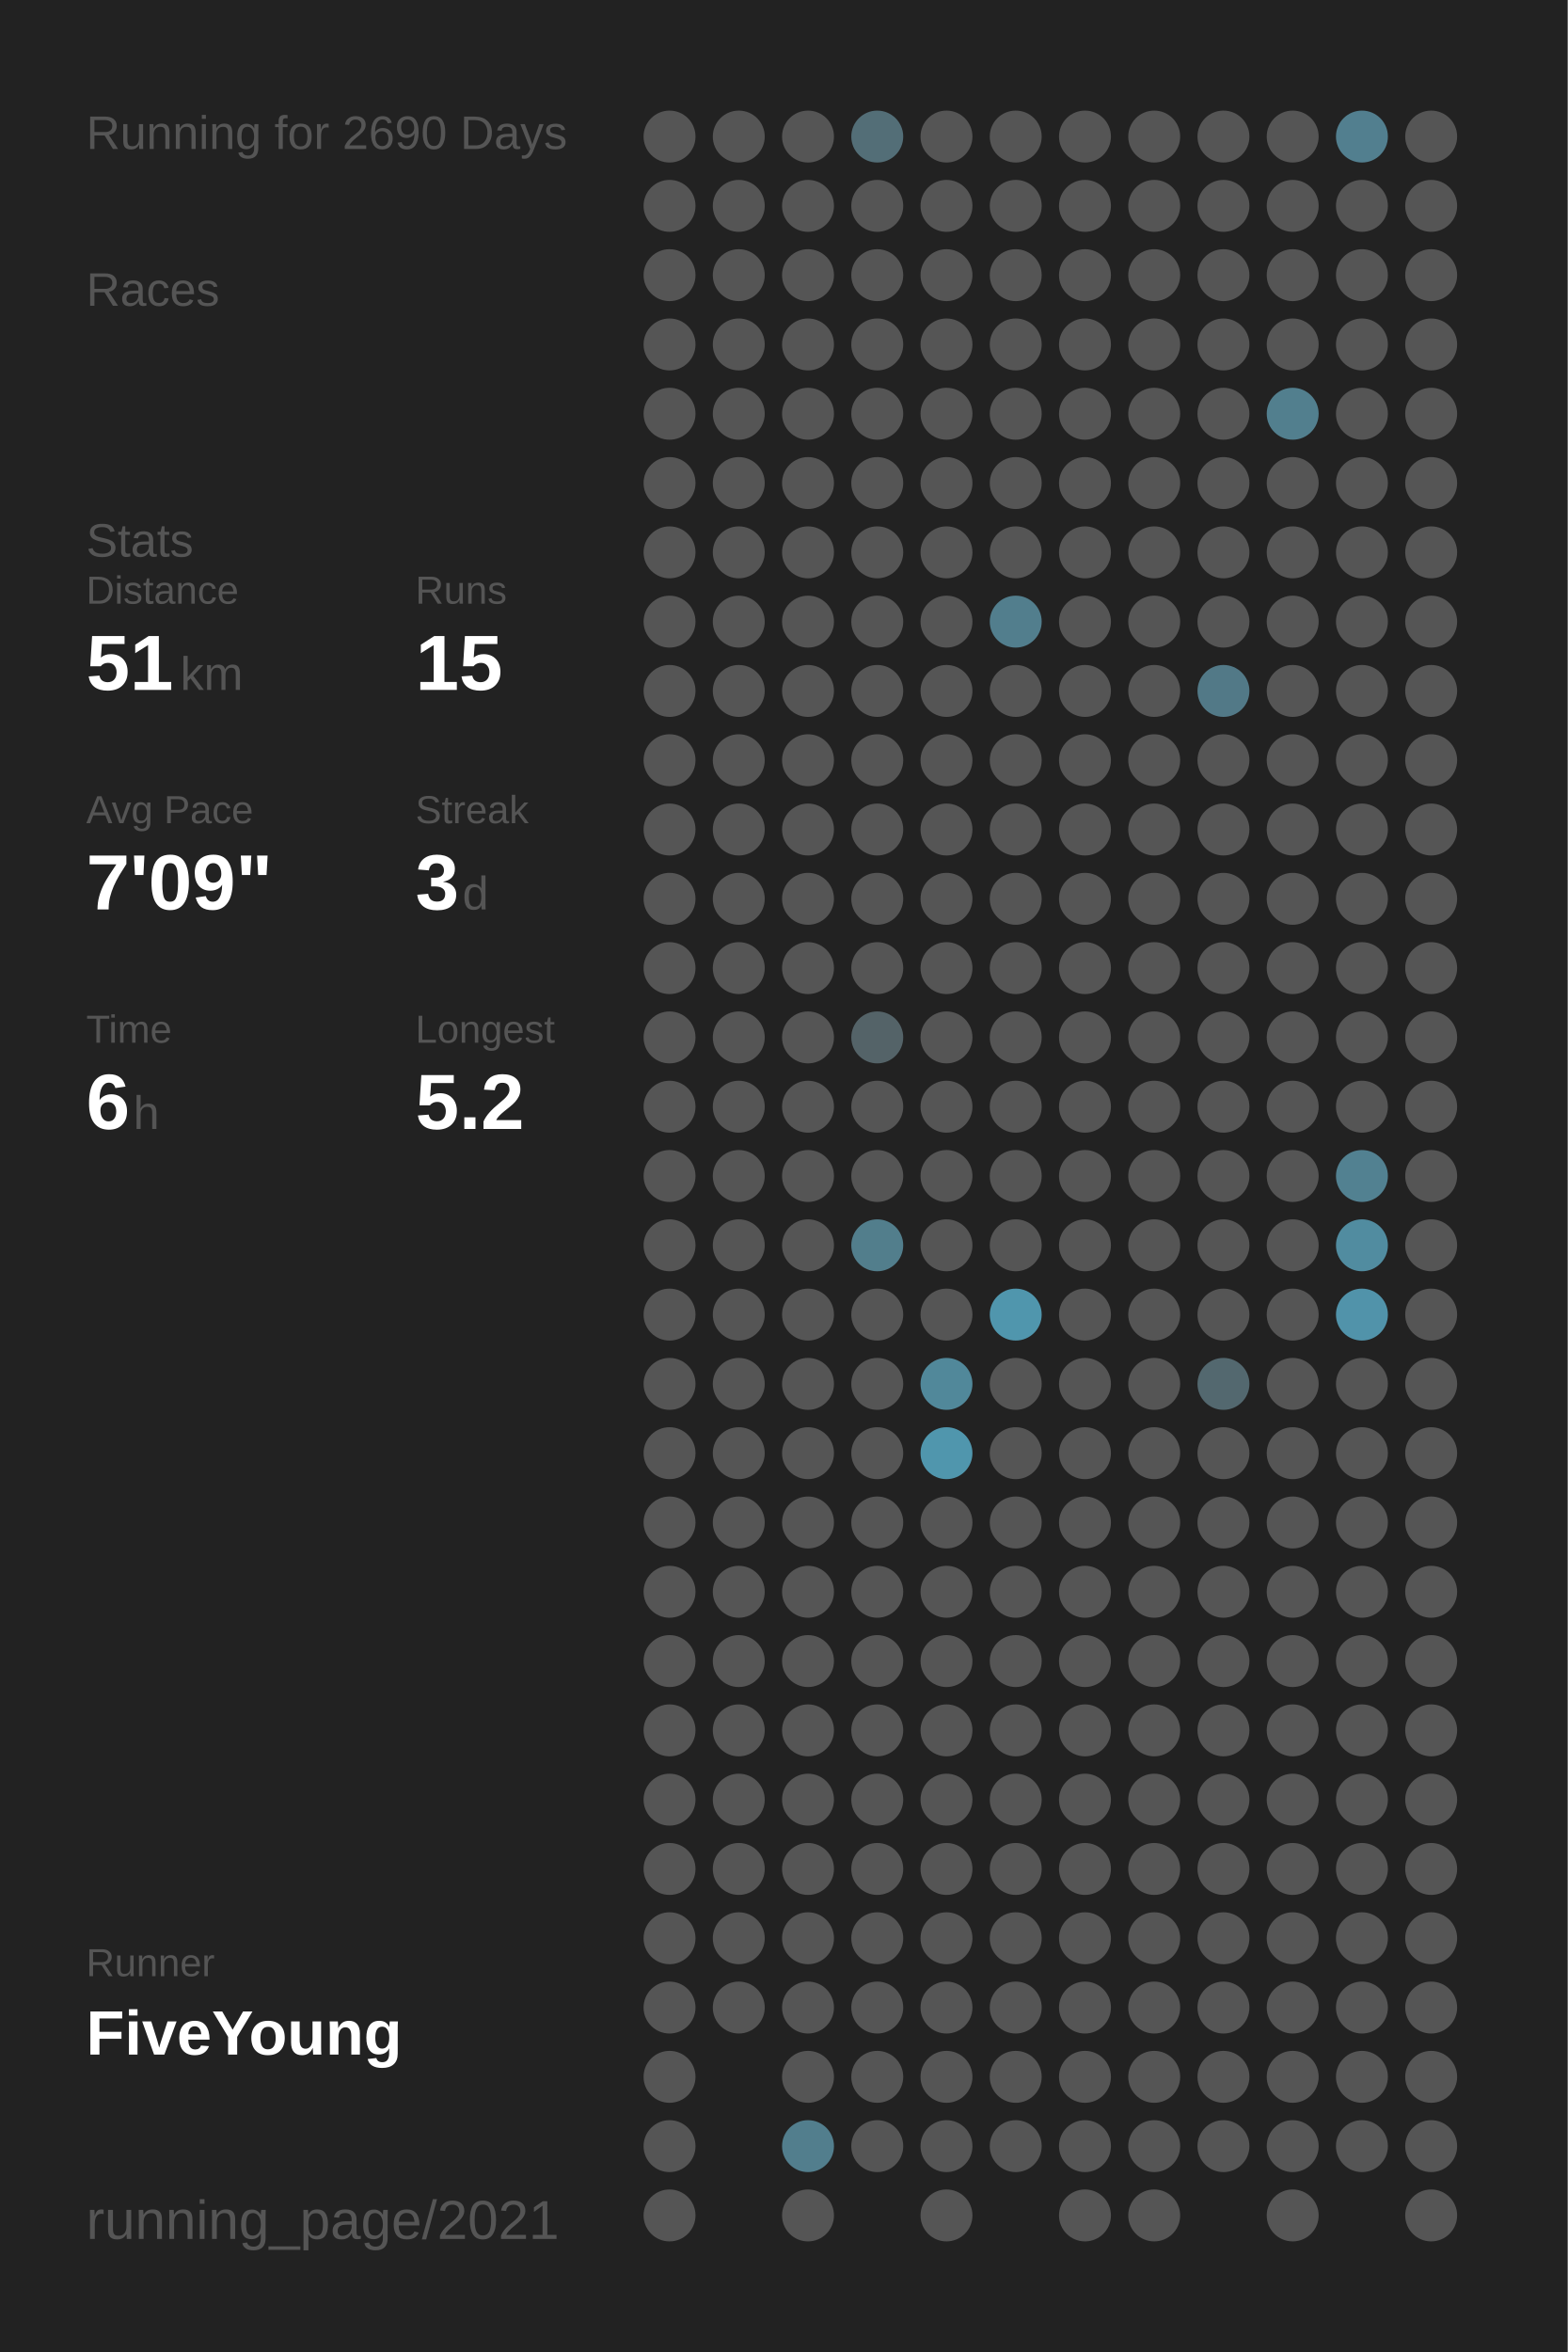
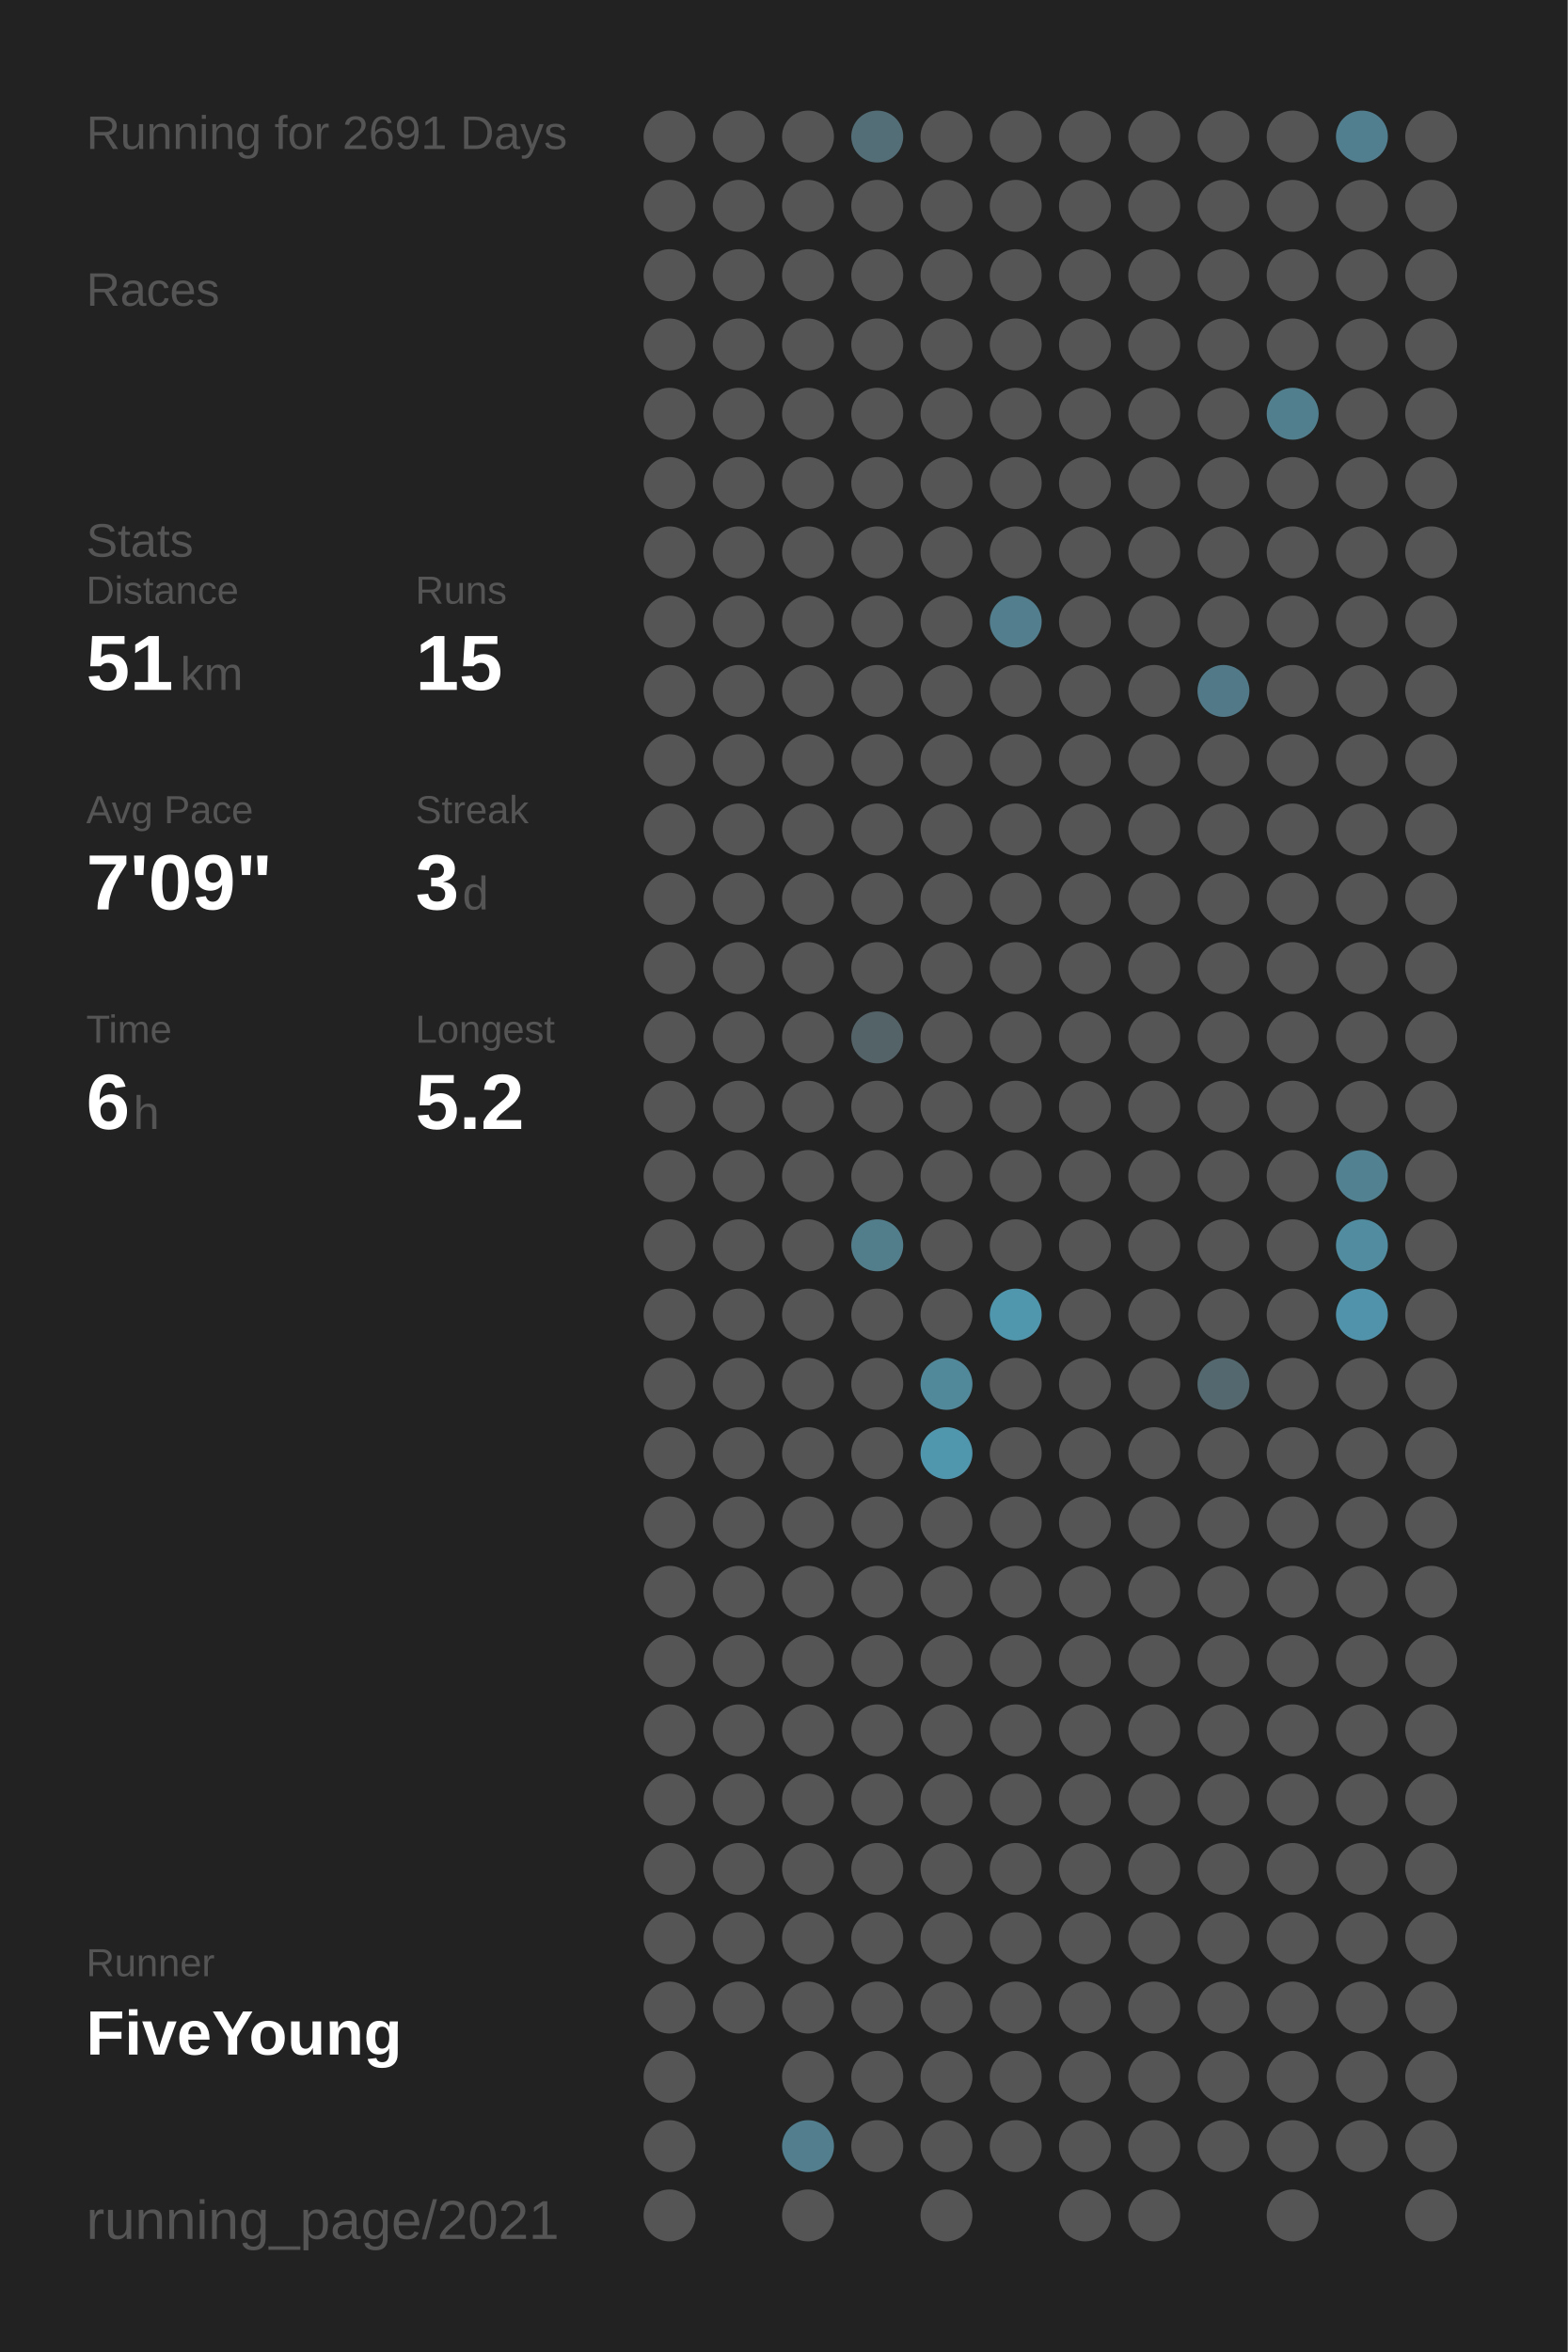
<svg xmlns="http://www.w3.org/2000/svg" baseProfile="full" height="300mm" version="1.1" viewBox="0,0,200,300" width="200mm">
  <defs />
  <rect fill="#222222" height="300" width="200" x="0" y="0" />
-   <text fill="#555555" style="font-size:6px; font-family:Arial;" x="11" y="19">Running for 2690 Days</text>
+   <text fill="#555555" style="font-size:6px; font-family:Arial;" x="11" y="19">Running for 2691 Days</text>
  <text fill="#555555" style="font-size:6px; font-family:Arial;" x="11" y="39">Races</text>
  <text fill="#555555" style="font-size:6px; font-family:Arial;" x="11" y="71">Stats</text>
  <text fill="#555555" style="font-size:5px; font-family:Arial;" x="11" y="77">Distance</text>
  <text fill="#FFFFFF" style="font-size:10px; font-family:Arial; font-weight:bold;" x="11" y="88">51</text>
  <text fill="#555555" style="font-size:6px; font-family:Arial;" x="23" y="88">km</text>
  <text fill="#555555" style="font-size:5px; font-family:Arial;" x="53" y="77">Runs</text>
  <text fill="#FFFFFF" style="font-size:10px; font-family:Arial; font-weight:bold;" x="53" y="88">15</text>
  <text fill="#555555" style="font-size:5px; font-family:Arial;" x="11" y="105">Avg Pace</text>
  <text fill="#FFFFFF" style="font-size:10px; font-family:Arial; font-weight:bold;" x="11" y="116">7'09"</text>
  <text fill="#555555" style="font-size:5px; font-family:Arial;" x="53" y="105">Streak</text>
  <text fill="#FFFFFF" style="font-size:10px; font-family:Arial; font-weight:bold;" x="53" y="116">3</text>
  <text fill="#555555" style="font-size:6px; font-family:Arial;" x="59" y="116">d</text>
  <text fill="#555555" style="font-size:5px; font-family:Arial;" x="11" y="133">Time</text>
  <text fill="#FFFFFF" style="font-size:10px; font-family:Arial; font-weight:bold;" x="11" y="144">6</text>
  <text fill="#555555" style="font-size:6px; font-family:Arial;" x="17" y="144">h</text>
  <text fill="#555555" style="font-size:5px; font-family:Arial;" x="53" y="133">Longest</text>
  <text fill="#FFFFFF" style="font-size:10px; font-family:Arial; font-weight:bold;" x="53" y="144">5.2</text>
  <text fill="#555555" style="font-size:5px; font-family:Arial;" x="11" y="252.065">Runner</text>
  <text fill="#FFFFFF" style="font-size:8px; font-family:Arial; font-weight:bold;" x="11" y="262.065">FiveYoung</text>
  <text fill="#555555" style="font-size:7px; font-family:Arial;" x="11" y="285.581">running_page/2021</text>
  <circle cx="85.417" cy="17.419" fill="#555555" r="3.312" />
  <circle cx="85.417" cy="26.258" fill="#555555" r="3.312" />
  <circle cx="85.417" cy="35.097" fill="#555555" r="3.312" />
  <circle cx="85.417" cy="43.935" fill="#555555" r="3.312" />
  <circle cx="85.417" cy="52.774" fill="#555555" r="3.312" />
  <circle cx="85.417" cy="61.613" fill="#555555" r="3.312" />
  <circle cx="85.417" cy="70.452" fill="#555555" r="3.312" />
  <circle cx="85.417" cy="79.29" fill="#555555" r="3.312" />
  <circle cx="85.417" cy="88.129" fill="#555555" r="3.312" />
  <circle cx="85.417" cy="96.968" fill="#555555" r="3.312" />
  <circle cx="85.417" cy="105.806" fill="#555555" r="3.312" />
  <circle cx="85.417" cy="114.645" fill="#555555" r="3.312" />
  <circle cx="85.417" cy="123.484" fill="#555555" r="3.312" />
  <circle cx="85.417" cy="132.323" fill="#555555" r="3.312" />
  <circle cx="85.417" cy="141.161" fill="#555555" r="3.312" />
  <circle cx="85.417" cy="150" fill="#555555" r="3.312" />
  <circle cx="85.417" cy="158.839" fill="#555555" r="3.312" />
  <circle cx="85.417" cy="167.677" fill="#555555" r="3.312" />
  <circle cx="85.417" cy="176.516" fill="#555555" r="3.312" />
  <circle cx="85.417" cy="185.355" fill="#555555" r="3.312" />
  <circle cx="85.417" cy="194.194" fill="#555555" r="3.312" />
  <circle cx="85.417" cy="203.032" fill="#555555" r="3.312" />
  <circle cx="85.417" cy="211.871" fill="#555555" r="3.312" />
  <circle cx="85.417" cy="220.71" fill="#555555" r="3.312" />
  <circle cx="85.417" cy="229.548" fill="#555555" r="3.312" />
  <circle cx="85.417" cy="238.387" fill="#555555" r="3.312" />
  <circle cx="85.417" cy="247.226" fill="#555555" r="3.312" />
  <circle cx="85.417" cy="256.065" fill="#555555" r="3.312" />
  <circle cx="85.417" cy="264.903" fill="#555555" r="3.312" />
  <circle cx="85.417" cy="273.742" fill="#555555" r="3.312" />
  <circle cx="85.417" cy="282.581" fill="#555555" r="3.312" />
  <circle cx="94.25" cy="17.419" fill="#555555" r="3.312" />
  <circle cx="94.25" cy="26.258" fill="#555555" r="3.312" />
  <circle cx="94.25" cy="35.097" fill="#555555" r="3.312" />
  <circle cx="94.25" cy="43.935" fill="#555555" r="3.312" />
  <circle cx="94.25" cy="52.774" fill="#555555" r="3.312" />
  <circle cx="94.25" cy="61.613" fill="#555555" r="3.312" />
  <circle cx="94.25" cy="70.452" fill="#555555" r="3.312" />
  <circle cx="94.25" cy="79.29" fill="#555555" r="3.312" />
  <circle cx="94.25" cy="88.129" fill="#555555" r="3.312" />
  <circle cx="94.25" cy="96.968" fill="#555555" r="3.312" />
  <circle cx="94.25" cy="105.806" fill="#555555" r="3.312" />
  <circle cx="94.25" cy="114.645" fill="#555555" r="3.312" />
  <circle cx="94.25" cy="123.484" fill="#555555" r="3.312" />
  <circle cx="94.25" cy="132.323" fill="#555555" r="3.312" />
  <circle cx="94.25" cy="141.161" fill="#555555" r="3.312" />
  <circle cx="94.25" cy="150" fill="#555555" r="3.312" />
  <circle cx="94.25" cy="158.839" fill="#555555" r="3.312" />
  <circle cx="94.25" cy="167.677" fill="#555555" r="3.312" />
  <circle cx="94.25" cy="176.516" fill="#555555" r="3.312" />
  <circle cx="94.25" cy="185.355" fill="#555555" r="3.312" />
  <circle cx="94.25" cy="194.194" fill="#555555" r="3.312" />
  <circle cx="94.25" cy="203.032" fill="#555555" r="3.312" />
  <circle cx="94.25" cy="211.871" fill="#555555" r="3.312" />
  <circle cx="94.25" cy="220.71" fill="#555555" r="3.312" />
  <circle cx="94.25" cy="229.548" fill="#555555" r="3.312" />
  <circle cx="94.25" cy="238.387" fill="#555555" r="3.312" />
  <circle cx="94.25" cy="247.226" fill="#555555" r="3.312" />
  <circle cx="94.25" cy="256.065" fill="#555555" r="3.312" />
  <circle cx="103.083" cy="17.419" fill="#555555" r="3.312" />
  <circle cx="103.083" cy="26.258" fill="#555555" r="3.312" />
  <circle cx="103.083" cy="35.097" fill="#555555" r="3.312" />
  <circle cx="103.083" cy="43.935" fill="#555555" r="3.312" />
  <circle cx="103.083" cy="52.774" fill="#555555" r="3.312" />
  <circle cx="103.083" cy="61.613" fill="#555555" r="3.312" />
  <circle cx="103.083" cy="70.452" fill="#555555" r="3.312" />
  <circle cx="103.083" cy="79.29" fill="#555555" r="3.312" />
  <circle cx="103.083" cy="88.129" fill="#555555" r="3.312" />
  <circle cx="103.083" cy="96.968" fill="#555555" r="3.312" />
  <circle cx="103.083" cy="105.806" fill="#555555" r="3.312" />
  <circle cx="103.083" cy="114.645" fill="#555555" r="3.312" />
  <circle cx="103.083" cy="123.484" fill="#555555" r="3.312" />
  <circle cx="103.083" cy="132.323" fill="#555555" r="3.312" />
  <circle cx="103.083" cy="141.161" fill="#555555" r="3.312" />
  <circle cx="103.083" cy="150" fill="#555555" r="3.312" />
  <circle cx="103.083" cy="158.839" fill="#555555" r="3.312" />
  <circle cx="103.083" cy="167.677" fill="#555555" r="3.312" />
  <circle cx="103.083" cy="176.516" fill="#555555" r="3.312" />
  <circle cx="103.083" cy="185.355" fill="#555555" r="3.312" />
  <circle cx="103.083" cy="194.194" fill="#555555" r="3.312" />
  <circle cx="103.083" cy="203.032" fill="#555555" r="3.312" />
  <circle cx="103.083" cy="211.871" fill="#555555" r="3.312" />
  <circle cx="103.083" cy="220.71" fill="#555555" r="3.312" />
  <circle cx="103.083" cy="229.548" fill="#555555" r="3.312" />
  <circle cx="103.083" cy="238.387" fill="#555555" r="3.312" />
  <circle cx="103.083" cy="247.226" fill="#555555" r="3.312" />
  <circle cx="103.083" cy="256.065" fill="#555555" r="3.312" />
  <circle cx="103.083" cy="264.903" fill="#555555" r="3.312" />
  <circle cx="103.083" cy="273.742" fill="#527e8d" r="3.312" />
  <circle cx="103.083" cy="282.581" fill="#555555" r="3.312" />
  <circle cx="111.917" cy="17.419" fill="#536e77" r="3.312" />
  <circle cx="111.917" cy="26.258" fill="#555555" r="3.312" />
  <circle cx="111.917" cy="35.097" fill="#555555" r="3.312" />
  <circle cx="111.917" cy="43.935" fill="#555555" r="3.312" />
  <circle cx="111.917" cy="52.774" fill="#555555" r="3.312" />
  <circle cx="111.917" cy="61.613" fill="#555555" r="3.312" />
  <circle cx="111.917" cy="70.452" fill="#555555" r="3.312" />
  <circle cx="111.917" cy="79.29" fill="#555555" r="3.312" />
  <circle cx="111.917" cy="88.129" fill="#555555" r="3.312" />
  <circle cx="111.917" cy="96.968" fill="#555555" r="3.312" />
  <circle cx="111.917" cy="105.806" fill="#555555" r="3.312" />
  <circle cx="111.917" cy="114.645" fill="#555555" r="3.312" />
  <circle cx="111.917" cy="123.484" fill="#555555" r="3.312" />
  <circle cx="111.917" cy="132.323" fill="#546368" r="3.312" />
  <circle cx="111.917" cy="141.161" fill="#555555" r="3.312" />
  <circle cx="111.917" cy="150" fill="#555555" r="3.312" />
  <circle cx="111.917" cy="158.839" fill="#527e8c" r="3.312" />
  <circle cx="111.917" cy="167.677" fill="#555555" r="3.312" />
  <circle cx="111.917" cy="176.516" fill="#555555" r="3.312" />
  <circle cx="111.917" cy="185.355" fill="#555555" r="3.312" />
  <circle cx="111.917" cy="194.194" fill="#555555" r="3.312" />
  <circle cx="111.917" cy="203.032" fill="#555555" r="3.312" />
  <circle cx="111.917" cy="211.871" fill="#555555" r="3.312" />
  <circle cx="111.917" cy="220.71" fill="#555555" r="3.312" />
  <circle cx="111.917" cy="229.548" fill="#555555" r="3.312" />
  <circle cx="111.917" cy="238.387" fill="#555555" r="3.312" />
  <circle cx="111.917" cy="247.226" fill="#555555" r="3.312" />
  <circle cx="111.917" cy="256.065" fill="#555555" r="3.312" />
  <circle cx="111.917" cy="264.903" fill="#555555" r="3.312" />
  <circle cx="111.917" cy="273.742" fill="#555555" r="3.312" />
  <circle cx="120.75" cy="17.419" fill="#555555" r="3.312" />
  <circle cx="120.75" cy="26.258" fill="#555555" r="3.312" />
  <circle cx="120.75" cy="35.097" fill="#555555" r="3.312" />
  <circle cx="120.75" cy="43.935" fill="#555555" r="3.312" />
  <circle cx="120.75" cy="52.774" fill="#555555" r="3.312" />
  <circle cx="120.75" cy="61.613" fill="#555555" r="3.312" />
  <circle cx="120.75" cy="70.452" fill="#555555" r="3.312" />
  <circle cx="120.75" cy="79.29" fill="#555555" r="3.312" />
  <circle cx="120.75" cy="88.129" fill="#555555" r="3.312" />
  <circle cx="120.75" cy="96.968" fill="#555555" r="3.312" />
  <circle cx="120.75" cy="105.806" fill="#555555" r="3.312" />
  <circle cx="120.75" cy="114.645" fill="#555555" r="3.312" />
  <circle cx="120.75" cy="123.484" fill="#555555" r="3.312" />
  <circle cx="120.75" cy="132.323" fill="#555555" r="3.312" />
  <circle cx="120.75" cy="141.161" fill="#555555" r="3.312" />
  <circle cx="120.75" cy="150" fill="#555555" r="3.312" />
  <circle cx="120.75" cy="158.839" fill="#555555" r="3.312" />
  <circle cx="120.75" cy="167.677" fill="#555555" r="3.312" />
  <circle cx="120.75" cy="176.516" fill="#51889a" r="3.312" />
  <circle cx="120.75" cy="185.355" fill="#5096ad" r="3.312" />
  <circle cx="120.75" cy="194.194" fill="#555555" r="3.312" />
  <circle cx="120.75" cy="203.032" fill="#555555" r="3.312" />
  <circle cx="120.75" cy="211.871" fill="#555555" r="3.312" />
  <circle cx="120.75" cy="220.71" fill="#555555" r="3.312" />
  <circle cx="120.75" cy="229.548" fill="#555555" r="3.312" />
  <circle cx="120.75" cy="238.387" fill="#555555" r="3.312" />
  <circle cx="120.75" cy="247.226" fill="#555555" r="3.312" />
  <circle cx="120.75" cy="256.065" fill="#555555" r="3.312" />
  <circle cx="120.75" cy="264.903" fill="#555555" r="3.312" />
  <circle cx="120.75" cy="273.742" fill="#555555" r="3.312" />
  <circle cx="120.75" cy="282.581" fill="#555555" r="3.312" />
  <circle cx="129.583" cy="17.419" fill="#555555" r="3.312" />
  <circle cx="129.583" cy="26.258" fill="#555555" r="3.312" />
  <circle cx="129.583" cy="35.097" fill="#555555" r="3.312" />
  <circle cx="129.583" cy="43.935" fill="#555555" r="3.312" />
  <circle cx="129.583" cy="52.774" fill="#555555" r="3.312" />
  <circle cx="129.583" cy="61.613" fill="#555555" r="3.312" />
  <circle cx="129.583" cy="70.452" fill="#555555" r="3.312" />
  <circle cx="129.583" cy="79.29" fill="#527e8d" r="3.312" />
  <circle cx="129.583" cy="88.129" fill="#555555" r="3.312" />
  <circle cx="129.583" cy="96.968" fill="#555555" r="3.312" />
  <circle cx="129.583" cy="105.806" fill="#555555" r="3.312" />
  <circle cx="129.583" cy="114.645" fill="#555555" r="3.312" />
  <circle cx="129.583" cy="123.484" fill="#555555" r="3.312" />
  <circle cx="129.583" cy="132.323" fill="#555555" r="3.312" />
  <circle cx="129.583" cy="141.161" fill="#555555" r="3.312" />
  <circle cx="129.583" cy="150" fill="#555555" r="3.312" />
  <circle cx="129.583" cy="158.839" fill="#555555" r="3.312" />
  <circle cx="129.583" cy="167.677" fill="#5096ad" r="3.312" />
  <circle cx="129.583" cy="176.516" fill="#555555" r="3.312" />
  <circle cx="129.583" cy="185.355" fill="#555555" r="3.312" />
  <circle cx="129.583" cy="194.194" fill="#555555" r="3.312" />
  <circle cx="129.583" cy="203.032" fill="#555555" r="3.312" />
  <circle cx="129.583" cy="211.871" fill="#555555" r="3.312" />
  <circle cx="129.583" cy="220.71" fill="#555555" r="3.312" />
  <circle cx="129.583" cy="229.548" fill="#555555" r="3.312" />
  <circle cx="129.583" cy="238.387" fill="#555555" r="3.312" />
  <circle cx="129.583" cy="247.226" fill="#555555" r="3.312" />
  <circle cx="129.583" cy="256.065" fill="#555555" r="3.312" />
  <circle cx="129.583" cy="264.903" fill="#555555" r="3.312" />
  <circle cx="129.583" cy="273.742" fill="#555555" r="3.312" />
  <circle cx="138.417" cy="17.419" fill="#555555" r="3.312" />
  <circle cx="138.417" cy="26.258" fill="#555555" r="3.312" />
  <circle cx="138.417" cy="35.097" fill="#555555" r="3.312" />
  <circle cx="138.417" cy="43.935" fill="#555555" r="3.312" />
  <circle cx="138.417" cy="52.774" fill="#555555" r="3.312" />
  <circle cx="138.417" cy="61.613" fill="#555555" r="3.312" />
  <circle cx="138.417" cy="70.452" fill="#555555" r="3.312" />
  <circle cx="138.417" cy="79.29" fill="#555555" r="3.312" />
  <circle cx="138.417" cy="88.129" fill="#555555" r="3.312" />
  <circle cx="138.417" cy="96.968" fill="#555555" r="3.312" />
  <circle cx="138.417" cy="105.806" fill="#555555" r="3.312" />
  <circle cx="138.417" cy="114.645" fill="#555555" r="3.312" />
  <circle cx="138.417" cy="123.484" fill="#555555" r="3.312" />
  <circle cx="138.417" cy="132.323" fill="#555555" r="3.312" />
  <circle cx="138.417" cy="141.161" fill="#555555" r="3.312" />
  <circle cx="138.417" cy="150" fill="#555555" r="3.312" />
  <circle cx="138.417" cy="158.839" fill="#555555" r="3.312" />
  <circle cx="138.417" cy="167.677" fill="#555555" r="3.312" />
  <circle cx="138.417" cy="176.516" fill="#555555" r="3.312" />
  <circle cx="138.417" cy="185.355" fill="#555555" r="3.312" />
  <circle cx="138.417" cy="194.194" fill="#555555" r="3.312" />
  <circle cx="138.417" cy="203.032" fill="#555555" r="3.312" />
  <circle cx="138.417" cy="211.871" fill="#555555" r="3.312" />
  <circle cx="138.417" cy="220.71" fill="#555555" r="3.312" />
  <circle cx="138.417" cy="229.548" fill="#555555" r="3.312" />
  <circle cx="138.417" cy="238.387" fill="#555555" r="3.312" />
  <circle cx="138.417" cy="247.226" fill="#555555" r="3.312" />
  <circle cx="138.417" cy="256.065" fill="#555555" r="3.312" />
  <circle cx="138.417" cy="264.903" fill="#555555" r="3.312" />
  <circle cx="138.417" cy="273.742" fill="#555555" r="3.312" />
  <circle cx="138.417" cy="282.581" fill="#555555" r="3.312" />
  <circle cx="147.25" cy="17.419" fill="#555555" r="3.312" />
  <circle cx="147.25" cy="26.258" fill="#555555" r="3.312" />
  <circle cx="147.25" cy="35.097" fill="#555555" r="3.312" />
  <circle cx="147.25" cy="43.935" fill="#555555" r="3.312" />
  <circle cx="147.25" cy="52.774" fill="#555555" r="3.312" />
  <circle cx="147.25" cy="61.613" fill="#555555" r="3.312" />
  <circle cx="147.25" cy="70.452" fill="#555555" r="3.312" />
  <circle cx="147.25" cy="79.29" fill="#555555" r="3.312" />
  <circle cx="147.25" cy="88.129" fill="#555555" r="3.312" />
  <circle cx="147.25" cy="96.968" fill="#555555" r="3.312" />
  <circle cx="147.25" cy="105.806" fill="#555555" r="3.312" />
  <circle cx="147.25" cy="114.645" fill="#555555" r="3.312" />
  <circle cx="147.25" cy="123.484" fill="#555555" r="3.312" />
  <circle cx="147.25" cy="132.323" fill="#555555" r="3.312" />
  <circle cx="147.25" cy="141.161" fill="#555555" r="3.312" />
  <circle cx="147.25" cy="150" fill="#555555" r="3.312" />
  <circle cx="147.25" cy="158.839" fill="#555555" r="3.312" />
  <circle cx="147.25" cy="167.677" fill="#555555" r="3.312" />
  <circle cx="147.25" cy="176.516" fill="#555555" r="3.312" />
  <circle cx="147.25" cy="185.355" fill="#555555" r="3.312" />
  <circle cx="147.25" cy="194.194" fill="#555555" r="3.312" />
  <circle cx="147.25" cy="203.032" fill="#555555" r="3.312" />
  <circle cx="147.25" cy="211.871" fill="#555555" r="3.312" />
  <circle cx="147.25" cy="220.71" fill="#555555" r="3.312" />
  <circle cx="147.25" cy="229.548" fill="#555555" r="3.312" />
  <circle cx="147.25" cy="238.387" fill="#555555" r="3.312" />
  <circle cx="147.25" cy="247.226" fill="#555555" r="3.312" />
  <circle cx="147.25" cy="256.065" fill="#555555" r="3.312" />
  <circle cx="147.25" cy="264.903" fill="#555555" r="3.312" />
  <circle cx="147.25" cy="273.742" fill="#555555" r="3.312" />
  <circle cx="147.25" cy="282.581" fill="#555555" r="3.312" />
  <circle cx="156.083" cy="17.419" fill="#555555" r="3.312" />
  <circle cx="156.083" cy="26.258" fill="#555555" r="3.312" />
  <circle cx="156.083" cy="35.097" fill="#555555" r="3.312" />
  <circle cx="156.083" cy="43.935" fill="#555555" r="3.312" />
  <circle cx="156.083" cy="52.774" fill="#555555" r="3.312" />
  <circle cx="156.083" cy="61.613" fill="#555555" r="3.312" />
  <circle cx="156.083" cy="70.452" fill="#555555" r="3.312" />
  <circle cx="156.083" cy="79.29" fill="#555555" r="3.312" />
  <circle cx="156.083" cy="88.129" fill="#527987" r="3.312" />
  <circle cx="156.083" cy="96.968" fill="#555555" r="3.312" />
  <circle cx="156.083" cy="105.806" fill="#555555" r="3.312" />
  <circle cx="156.083" cy="114.645" fill="#555555" r="3.312" />
  <circle cx="156.083" cy="123.484" fill="#555555" r="3.312" />
  <circle cx="156.083" cy="132.323" fill="#555555" r="3.312" />
  <circle cx="156.083" cy="141.161" fill="#555555" r="3.312" />
  <circle cx="156.083" cy="150" fill="#555555" r="3.312" />
  <circle cx="156.083" cy="158.839" fill="#555555" r="3.312" />
  <circle cx="156.083" cy="167.677" fill="#555555" r="3.312" />
  <circle cx="156.083" cy="176.516" fill="#53686f" r="3.312" />
  <circle cx="156.083" cy="185.355" fill="#555555" r="3.312" />
  <circle cx="156.083" cy="194.194" fill="#555555" r="3.312" />
  <circle cx="156.083" cy="203.032" fill="#555555" r="3.312" />
  <circle cx="156.083" cy="211.871" fill="#555555" r="3.312" />
  <circle cx="156.083" cy="220.71" fill="#555555" r="3.312" />
  <circle cx="156.083" cy="229.548" fill="#555555" r="3.312" />
  <circle cx="156.083" cy="238.387" fill="#555555" r="3.312" />
  <circle cx="156.083" cy="247.226" fill="#555555" r="3.312" />
  <circle cx="156.083" cy="256.065" fill="#555555" r="3.312" />
  <circle cx="156.083" cy="264.903" fill="#555555" r="3.312" />
  <circle cx="156.083" cy="273.742" fill="#555555" r="3.312" />
  <circle cx="164.917" cy="17.419" fill="#555555" r="3.312" />
  <circle cx="164.917" cy="26.258" fill="#555555" r="3.312" />
  <circle cx="164.917" cy="35.097" fill="#555555" r="3.312" />
  <circle cx="164.917" cy="43.935" fill="#555555" r="3.312" />
  <circle cx="164.917" cy="52.774" fill="#527f8e" r="3.312" />
  <circle cx="164.917" cy="61.613" fill="#555555" r="3.312" />
  <circle cx="164.917" cy="70.452" fill="#555555" r="3.312" />
  <circle cx="164.917" cy="79.29" fill="#555555" r="3.312" />
  <circle cx="164.917" cy="88.129" fill="#555555" r="3.312" />
  <circle cx="164.917" cy="96.968" fill="#555555" r="3.312" />
  <circle cx="164.917" cy="105.806" fill="#555555" r="3.312" />
  <circle cx="164.917" cy="114.645" fill="#555555" r="3.312" />
  <circle cx="164.917" cy="123.484" fill="#555555" r="3.312" />
  <circle cx="164.917" cy="132.323" fill="#555555" r="3.312" />
  <circle cx="164.917" cy="141.161" fill="#555555" r="3.312" />
  <circle cx="164.917" cy="150" fill="#555555" r="3.312" />
  <circle cx="164.917" cy="158.839" fill="#555555" r="3.312" />
  <circle cx="164.917" cy="167.677" fill="#555555" r="3.312" />
  <circle cx="164.917" cy="176.516" fill="#555555" r="3.312" />
  <circle cx="164.917" cy="185.355" fill="#555555" r="3.312" />
  <circle cx="164.917" cy="194.194" fill="#555555" r="3.312" />
  <circle cx="164.917" cy="203.032" fill="#555555" r="3.312" />
  <circle cx="164.917" cy="211.871" fill="#555555" r="3.312" />
  <circle cx="164.917" cy="220.71" fill="#555555" r="3.312" />
  <circle cx="164.917" cy="229.548" fill="#555555" r="3.312" />
  <circle cx="164.917" cy="238.387" fill="#555555" r="3.312" />
  <circle cx="164.917" cy="247.226" fill="#555555" r="3.312" />
  <circle cx="164.917" cy="256.065" fill="#555555" r="3.312" />
  <circle cx="164.917" cy="264.903" fill="#555555" r="3.312" />
  <circle cx="164.917" cy="273.742" fill="#555555" r="3.312" />
  <circle cx="164.917" cy="282.581" fill="#555555" r="3.312" />
  <circle cx="173.75" cy="17.419" fill="#527f8f" r="3.312" />
  <circle cx="173.75" cy="26.258" fill="#555555" r="3.312" />
  <circle cx="173.75" cy="35.097" fill="#555555" r="3.312" />
  <circle cx="173.75" cy="43.935" fill="#555555" r="3.312" />
  <circle cx="173.75" cy="52.774" fill="#555555" r="3.312" />
  <circle cx="173.75" cy="61.613" fill="#555555" r="3.312" />
  <circle cx="173.75" cy="70.452" fill="#555555" r="3.312" />
  <circle cx="173.75" cy="79.29" fill="#555555" r="3.312" />
  <circle cx="173.75" cy="88.129" fill="#555555" r="3.312" />
  <circle cx="173.75" cy="96.968" fill="#555555" r="3.312" />
  <circle cx="173.75" cy="105.806" fill="#555555" r="3.312" />
  <circle cx="173.75" cy="114.645" fill="#555555" r="3.312" />
  <circle cx="173.75" cy="123.484" fill="#555555" r="3.312" />
  <circle cx="173.75" cy="132.323" fill="#555555" r="3.312" />
  <circle cx="173.75" cy="141.161" fill="#555555" r="3.312" />
  <circle cx="173.75" cy="150" fill="#528191" r="3.312" />
  <circle cx="173.75" cy="158.839" fill="#518ca0" r="3.312" />
  <circle cx="173.75" cy="167.677" fill="#5193aa" r="3.312" />
  <circle cx="173.75" cy="176.516" fill="#555555" r="3.312" />
  <circle cx="173.75" cy="185.355" fill="#555555" r="3.312" />
  <circle cx="173.75" cy="194.194" fill="#555555" r="3.312" />
  <circle cx="173.75" cy="203.032" fill="#555555" r="3.312" />
  <circle cx="173.75" cy="211.871" fill="#555555" r="3.312" />
  <circle cx="173.75" cy="220.71" fill="#555555" r="3.312" />
  <circle cx="173.75" cy="229.548" fill="#555555" r="3.312" />
  <circle cx="173.75" cy="238.387" fill="#555555" r="3.312" />
  <circle cx="173.75" cy="247.226" fill="#555555" r="3.312" />
  <circle cx="173.75" cy="256.065" fill="#555555" r="3.312" />
  <circle cx="173.75" cy="264.903" fill="#555555" r="3.312" />
  <circle cx="173.75" cy="273.742" fill="#555555" r="3.312" />
  <circle cx="182.583" cy="17.419" fill="#555555" r="3.312" />
  <circle cx="182.583" cy="26.258" fill="#555555" r="3.312" />
  <circle cx="182.583" cy="35.097" fill="#555555" r="3.312" />
  <circle cx="182.583" cy="43.935" fill="#555555" r="3.312" />
  <circle cx="182.583" cy="52.774" fill="#555555" r="3.312" />
  <circle cx="182.583" cy="61.613" fill="#555555" r="3.312" />
  <circle cx="182.583" cy="70.452" fill="#555555" r="3.312" />
  <circle cx="182.583" cy="79.29" fill="#555555" r="3.312" />
  <circle cx="182.583" cy="88.129" fill="#555555" r="3.312" />
  <circle cx="182.583" cy="96.968" fill="#555555" r="3.312" />
  <circle cx="182.583" cy="105.806" fill="#555555" r="3.312" />
  <circle cx="182.583" cy="114.645" fill="#555555" r="3.312" />
  <circle cx="182.583" cy="123.484" fill="#555555" r="3.312" />
  <circle cx="182.583" cy="132.323" fill="#555555" r="3.312" />
  <circle cx="182.583" cy="141.161" fill="#555555" r="3.312" />
  <circle cx="182.583" cy="150" fill="#555555" r="3.312" />
  <circle cx="182.583" cy="158.839" fill="#555555" r="3.312" />
  <circle cx="182.583" cy="167.677" fill="#555555" r="3.312" />
  <circle cx="182.583" cy="176.516" fill="#555555" r="3.312" />
  <circle cx="182.583" cy="185.355" fill="#555555" r="3.312" />
  <circle cx="182.583" cy="194.194" fill="#555555" r="3.312" />
  <circle cx="182.583" cy="203.032" fill="#555555" r="3.312" />
  <circle cx="182.583" cy="211.871" fill="#555555" r="3.312" />
  <circle cx="182.583" cy="220.71" fill="#555555" r="3.312" />
  <circle cx="182.583" cy="229.548" fill="#555555" r="3.312" />
  <circle cx="182.583" cy="238.387" fill="#555555" r="3.312" />
  <circle cx="182.583" cy="247.226" fill="#555555" r="3.312" />
  <circle cx="182.583" cy="256.065" fill="#555555" r="3.312" />
  <circle cx="182.583" cy="264.903" fill="#555555" r="3.312" />
  <circle cx="182.583" cy="273.742" fill="#555555" r="3.312" />
  <circle cx="182.583" cy="282.581" fill="#555555" r="3.312" />
</svg>
